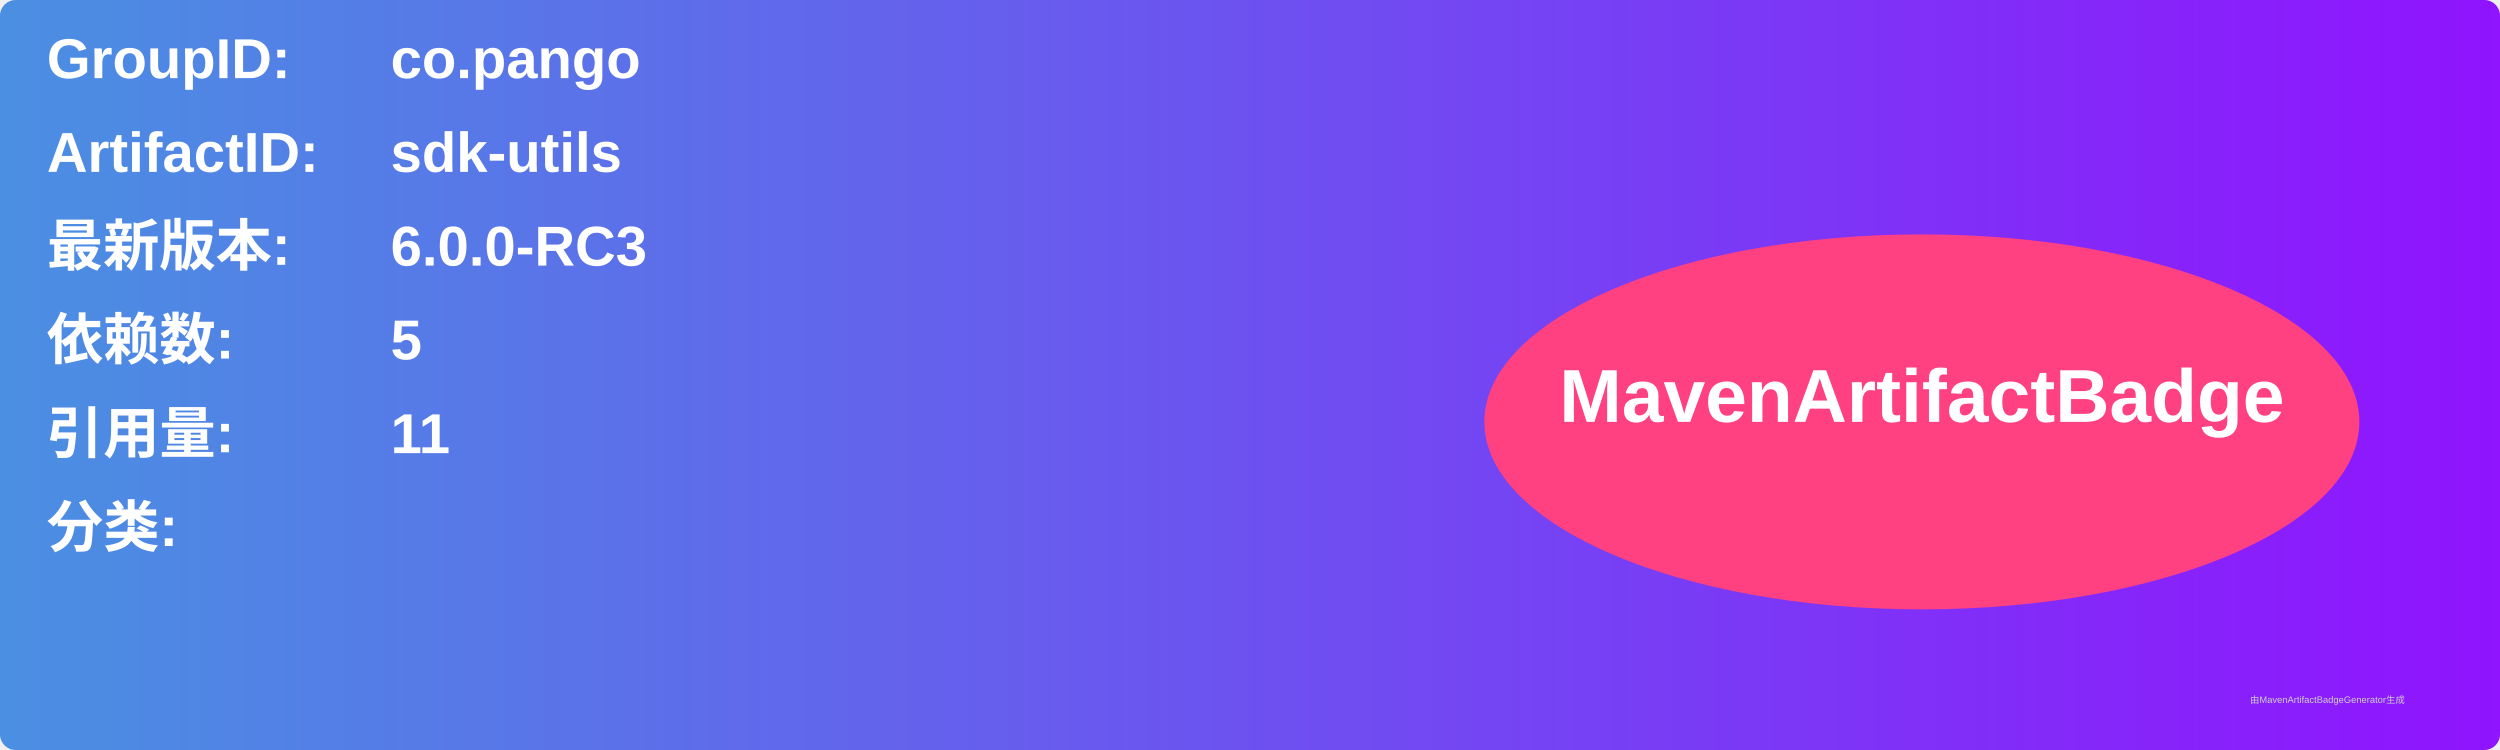
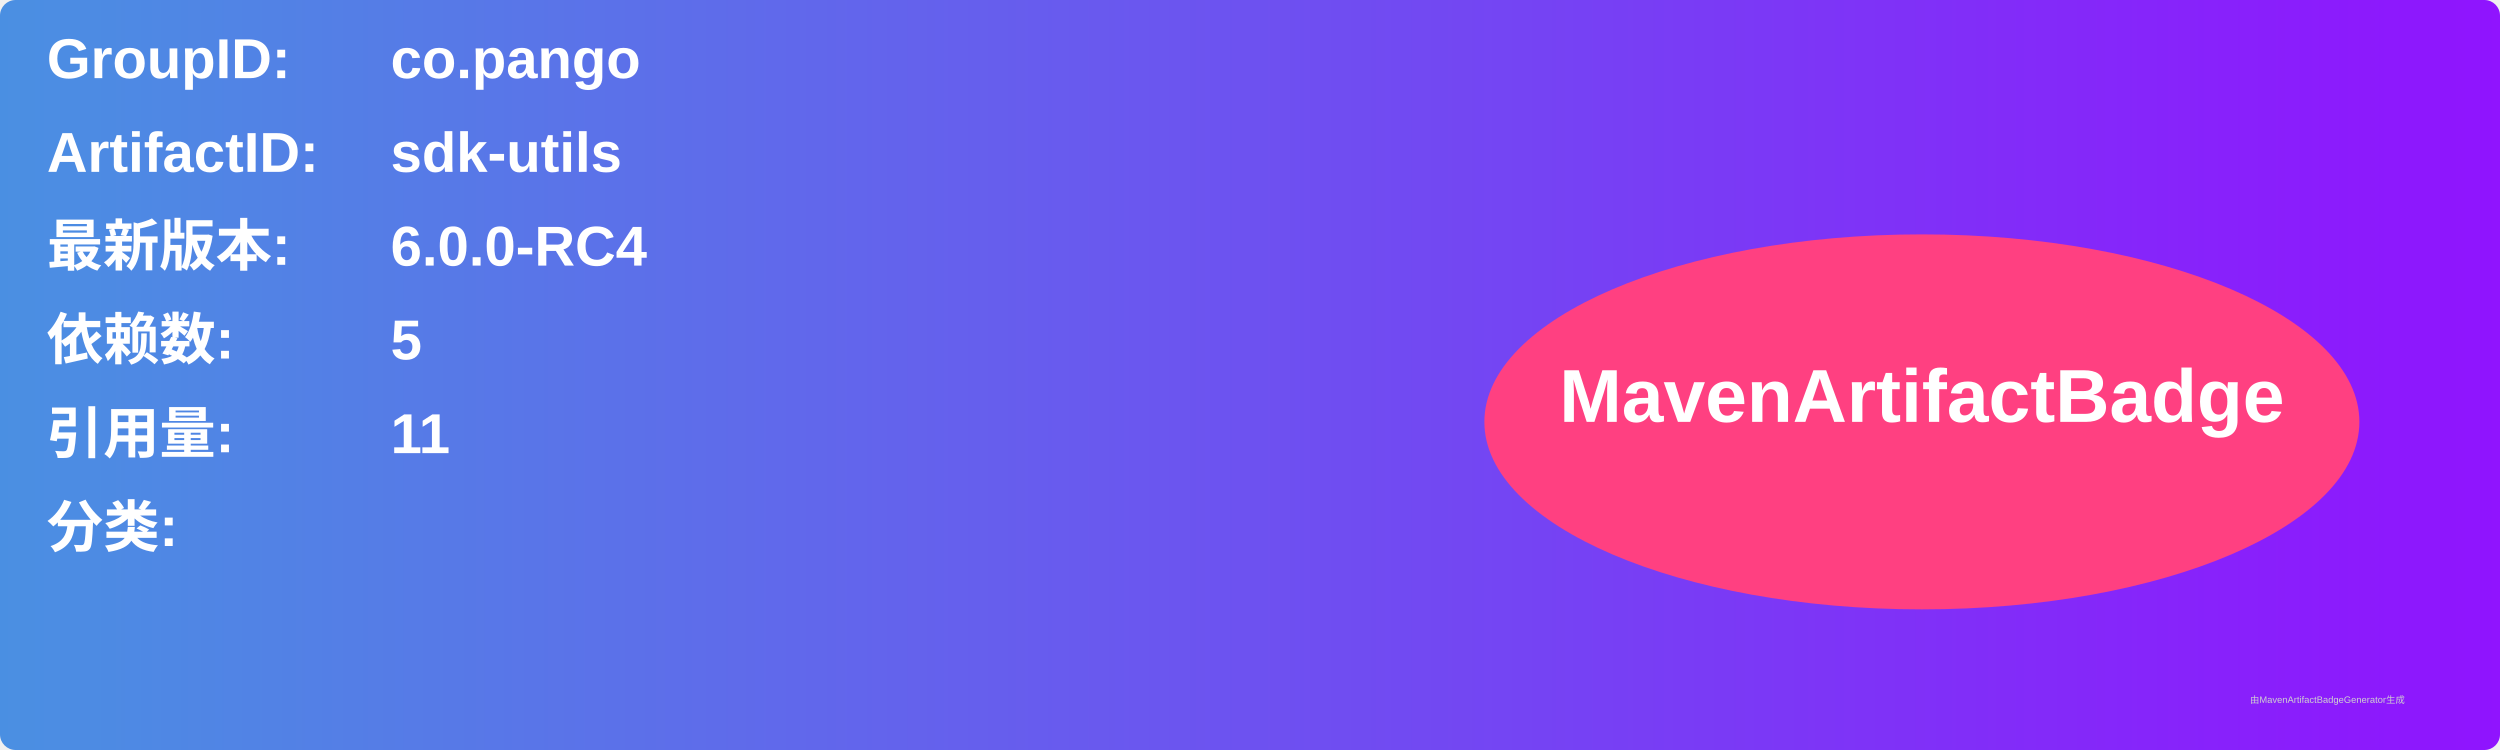
<svg xmlns="http://www.w3.org/2000/svg" width="800" height="240" viewBox="0 0 800 240">
  <linearGradient id="grad" x1="0%" y1="0%" x2="100%" y2="0%">
    <stop offset="0%" stop-color="#4a90e2" />
    <stop offset="100%" stop-color="#9013fe" />
  </linearGradient>
  <rect width="100%" height="100%" rx="5" ry="5" fill="url(#grad)" />
  <g transform="translate(15, 15)">
    <text x="0" y="10" font-family="Arial" font-size="18" fill="white" font-weight="bold" width="260">GroupID:</text>
    <text x="110" y="10" font-family="Arial" font-size="18" fill="white" font-weight="bold" width="460">co.pango</text>
    <text x="0" y="40" font-family="Arial" font-size="18" fill="white" font-weight="bold" width="260">ArtifactID:</text>
    <text x="110" y="40" font-family="Arial" font-size="18" fill="white" font-weight="bold" width="460">sdk-utils</text>
    <text x="0" y="70" font-family="Arial" font-size="18" fill="white" font-weight="bold">最新版本:</text>
    <text x="110" y="70" font-family="Arial" font-size="18" fill="white" font-weight="bold">
-       <tspan font-weight="bold">6.0.0-RC3</tspan>
+       <tspan font-weight="bold">6.0.0-RC4</tspan>
    </text>
    <text x="0" y="100" font-family="Arial" font-size="18" fill="white" font-weight="bold">依赖数: </text>
    <text x="110" y="100" font-family="Arial" font-size="18" fill="white">
      <tspan font-weight="bold">5</tspan>
    </text>
    <text x="0" y="130" font-family="Arial" font-size="18" fill="white" font-weight="bold">引用量: </text>
    <text x="110" y="130" font-family="Arial" font-size="18" fill="white">
      <tspan font-weight="bold">11</tspan>
    </text>
    <text x="0" y="160" font-family="Arial" font-size="18" fill="white" font-weight="bold">分类:</text>
    <text x="10" y="190" font-family="Arial" font-size="10" fill="white">
      <tspan font-weight="bold" />
    </text>
    <ellipse cx="600" cy="120" rx="140" ry="60" fill="#ff4081" />
    <text x="600" y="120" text-anchor="middle" font-family="Arial" font-size="24" fill="white" font-weight="bold">MavenArtifactBadge</text>
  </g>
  <text x="720" y="225" font-family="Arial" font-size="3" fill="#d0d0d0">由MavenArtifactBadgeGenerator生成</text>
</svg>
